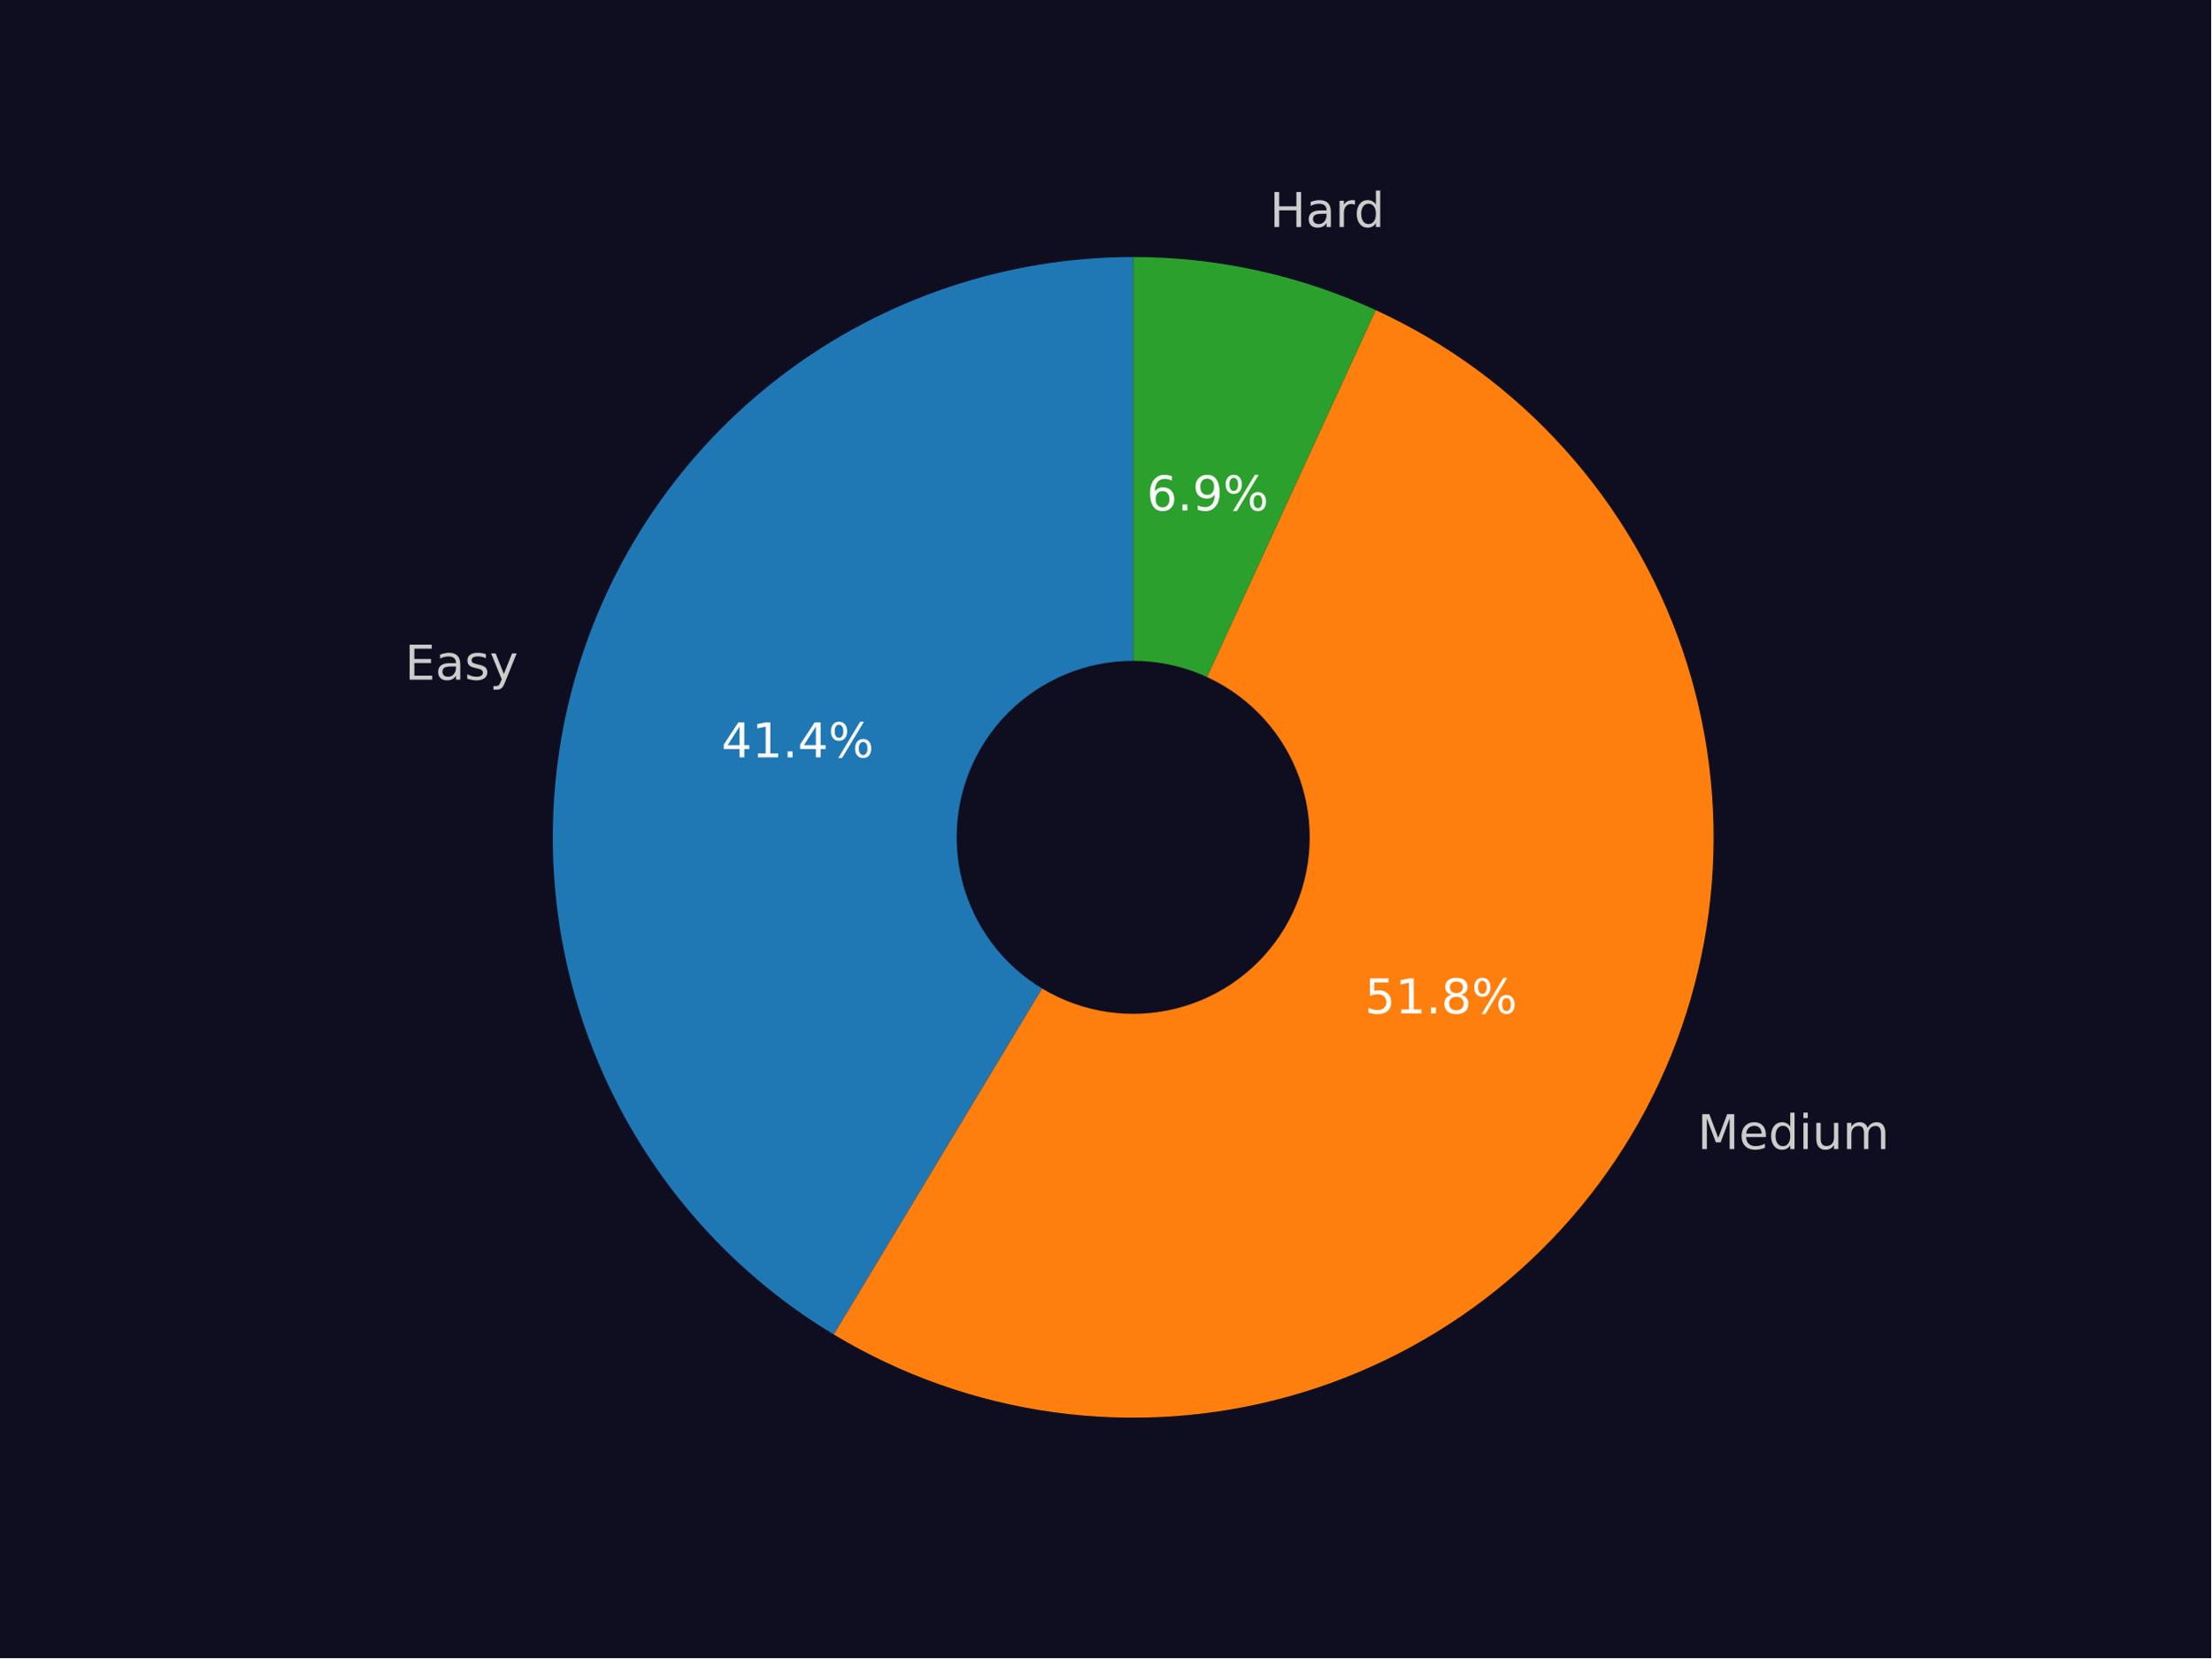
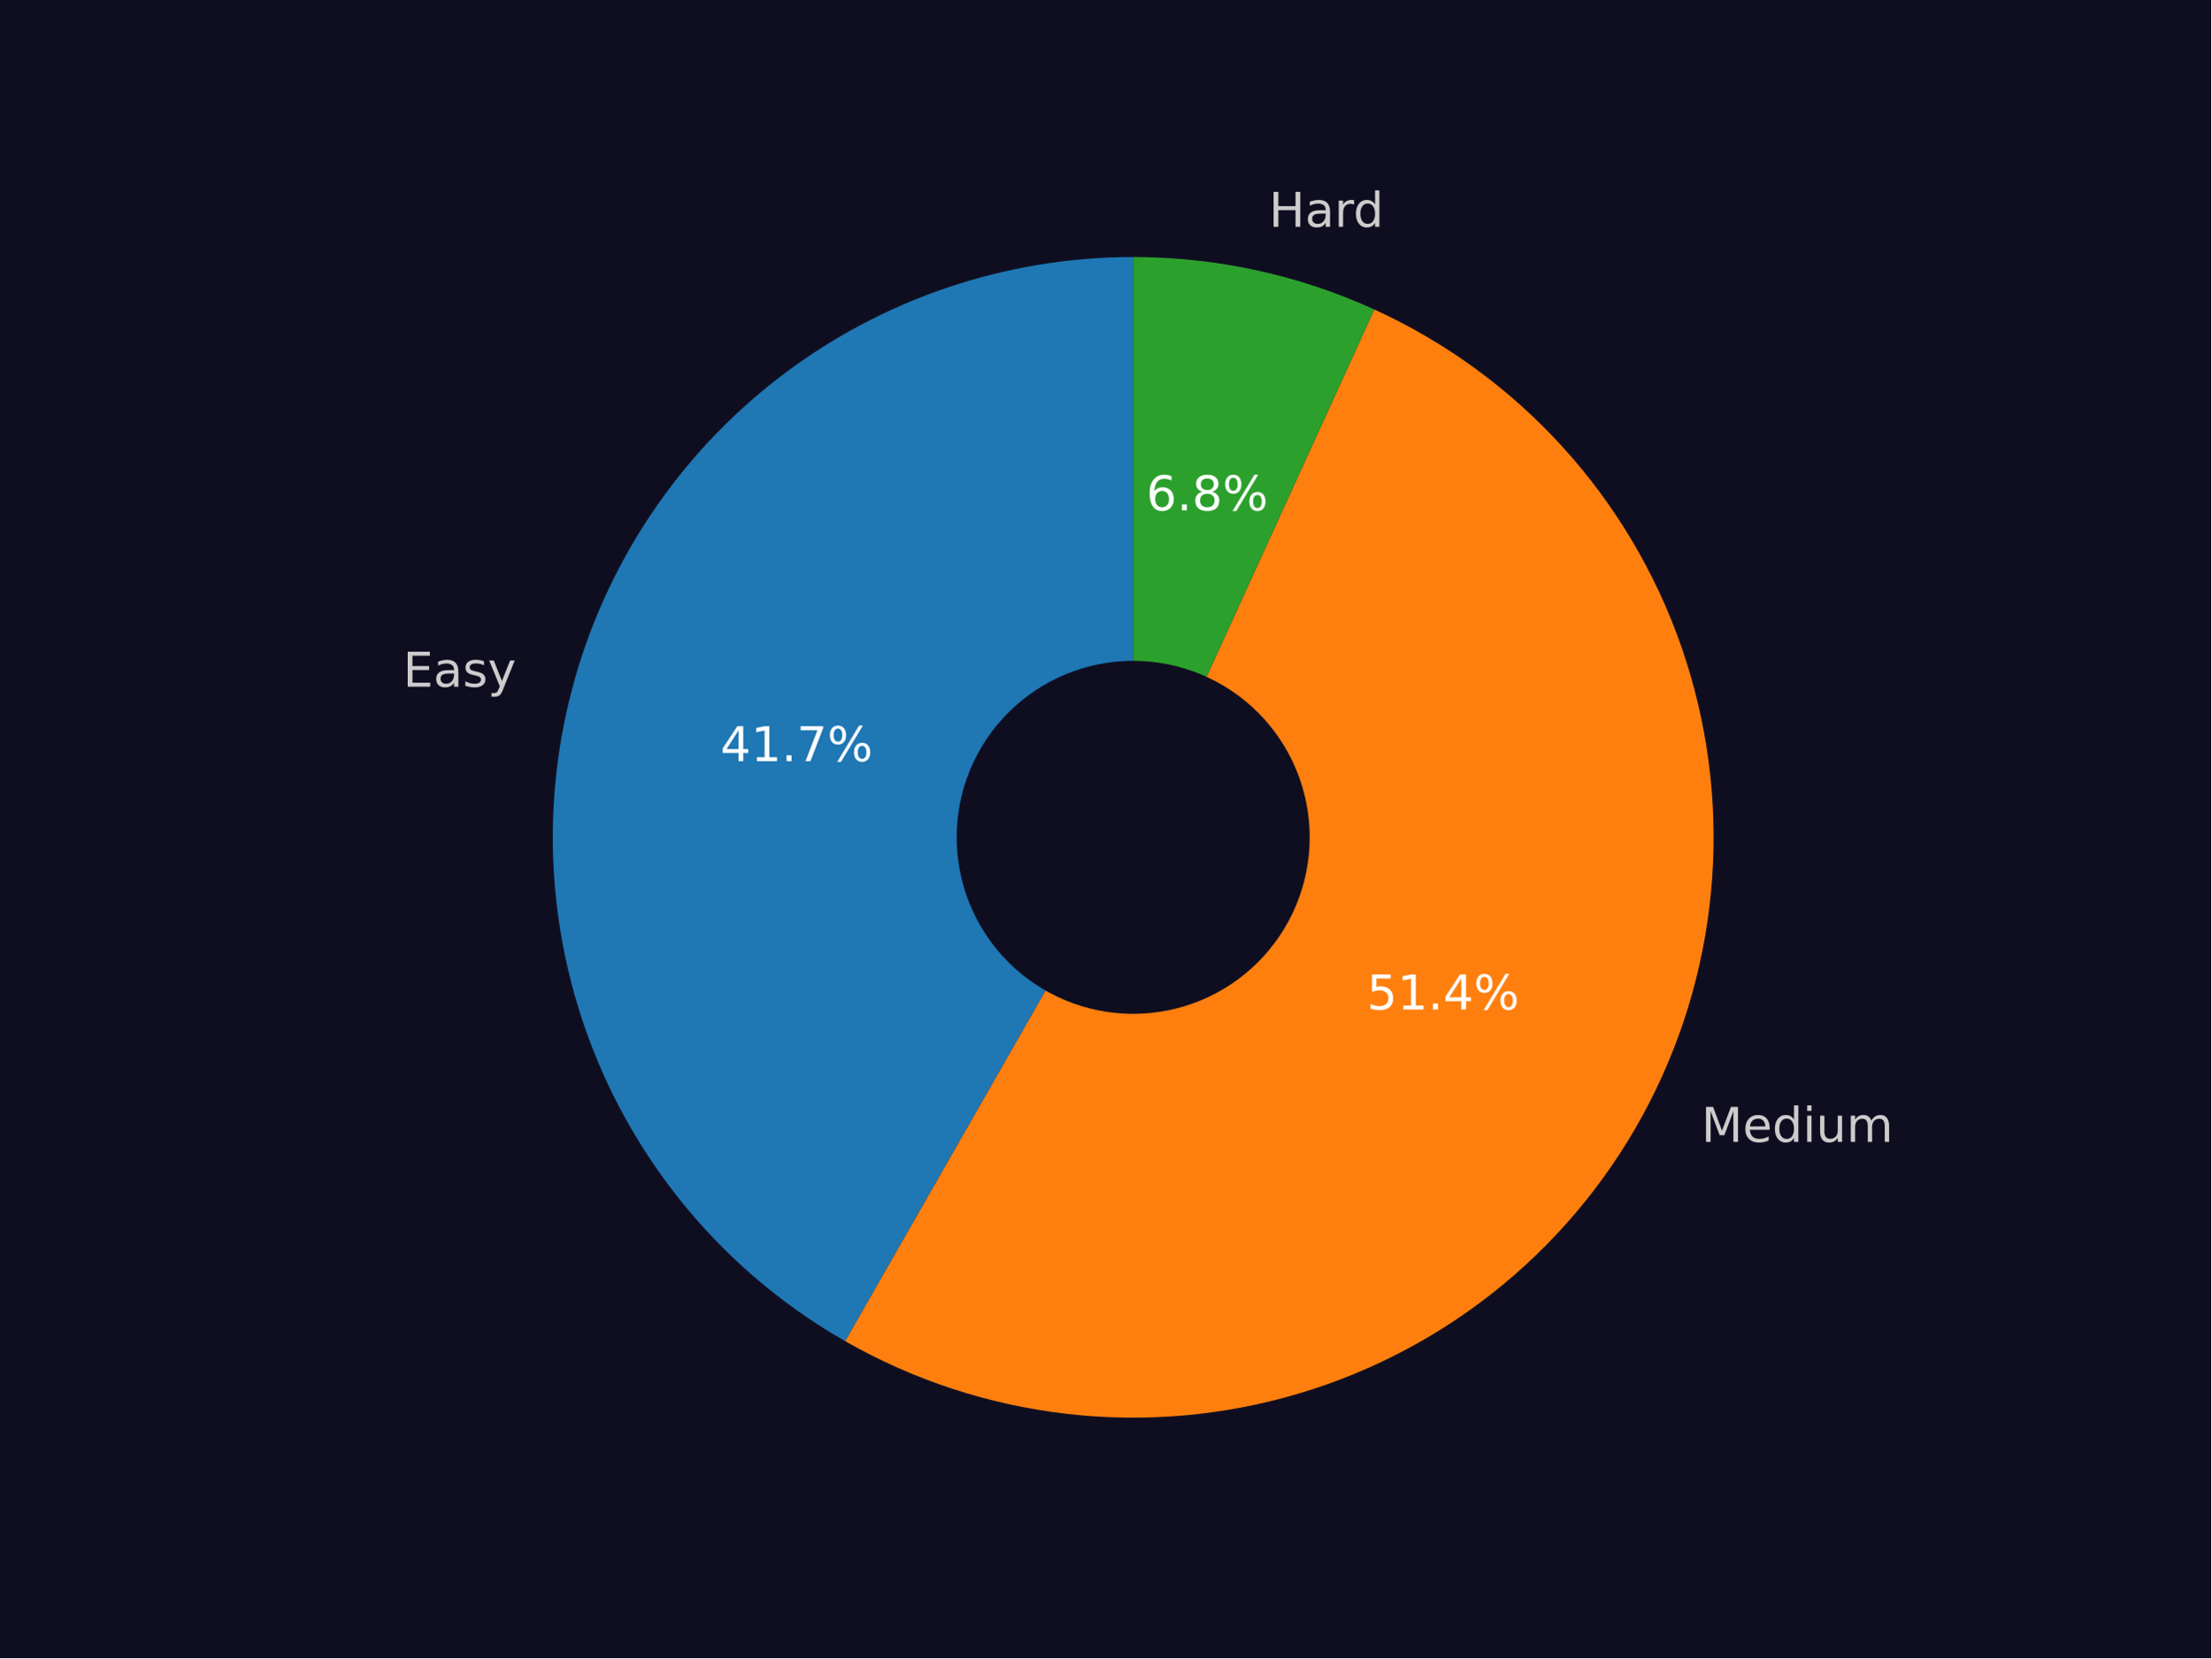
<svg xmlns="http://www.w3.org/2000/svg" xmlns:xlink="http://www.w3.org/1999/xlink" width="460.8pt" height="345.6pt" viewBox="0 0 460.8 345.6" version="1.1">
  <defs>
    <style type="text/css">*{stroke-linejoin: round; stroke-linecap: butt}</style>
  </defs>
  <g id="figure_1">
    <g id="patch_1">
      <path d="M 0 345.6  L 460.8 345.6  L 460.8 0  L 0 0  z " style="fill: #0f0e21" />
    </g>
    <g id="axes_1">
      <g id="patch_2">
-         <path d="M 236.159 53.568  C 209.728 53.568 184.012 62.231 162.968 78.224  C 141.925 94.217 126.693 116.675 119.616 142.142  C 112.539 167.608 114 194.705 123.775 219.262  C 133.55 243.819 151.11 264.509 173.751 278.145  L 236.159 174.528  z " style="fill: #1f77b4" />
+         <path d="M 236.159 53.568  C 209.492 53.568 183.559 62.387 162.42 78.644  C 141.281 94.901 126.1 117.701 119.254 143.474  C 112.407 169.248 114.273 196.576 124.558 221.18  C 134.843 245.784 152.981 266.31 176.133 279.543  L 236.159 174.528  z " style="fill: #1f77b4" />
      </g>
      <g id="patch_3">
-         <path d="M 173.751 278.145  C 187.842 286.632 203.518 292.156 219.816 294.379  C 236.115 296.601 252.697 295.476 268.546 291.072  C 284.395 286.667 299.18 279.076 311.995 268.763  C 324.81 258.45 335.388 245.631 343.08 231.09  C 350.772 216.55 355.418 200.592 356.733 184.196  C 358.047 167.799 356.004 151.305 350.727 135.725  C 345.45 120.145 337.05 105.803 326.041 93.58  C 315.033 81.357 301.647 71.507 286.702 64.634  L 236.159 174.528  z " style="fill: #ff7f0e" />
+         <path d="M 176.133 279.543  C 190.325 287.655 206.016 292.807 222.254 294.686  C 238.493 296.565 254.945 295.133 270.614 290.477  C 286.284 285.821 300.848 278.036 313.426 267.594  C 326.003 257.152 336.334 244.268 343.793 229.722  C 351.252 215.177 355.685 199.268 356.825 182.961  C 357.965 166.654 355.787 150.284 350.424 134.842  C 345.061 119.4 336.622 105.205 325.62 93.115  C 314.618 81.025 301.278 71.29 286.408 64.499  L 236.159 174.528  z " style="fill: #ff7f0e" />
      </g>
      <g id="patch_4">
-         <path d="M 286.702 64.634  C 278.799 60.999 270.527 58.227 262.029 56.367  C 253.532 54.506 244.858 53.568 236.159 53.568  L 236.159 174.528  z " style="fill: #2ca02c" />
+         <path d="M 286.408 64.499  C 278.545 60.908 270.319 58.17 261.871 56.332  C 253.424 54.495 244.804 53.568 236.159 53.568  L 236.159 174.528  z " style="fill: #2ca02c" />
      </g>
      <g id="patch_5">
-         <path d="M 236.159 210.816  C 245.783 210.816 255.014 206.992 261.819 200.188  C 268.624 193.383 272.447 184.152 272.447 174.528  C 272.447 164.904 268.624 155.674 261.819 148.869  C 255.014 142.064 245.783 138.24 236.159 138.24  C 226.536 138.24 217.305 142.064 210.5 148.869  C 203.695 155.674 199.871 164.904 199.871 174.528  C 199.871 184.152 203.695 193.383 210.5 200.188  C 217.305 206.992 226.536 210.816 236.159 210.816  z " clip-path="url(#pd9b6412809)" style="fill: #0f0e21; stroke: #0f0e21; stroke-linejoin: miter" />
+         <path d="M 236.159 210.816  C 245.783 210.816 255.014 206.992 261.819 200.188  C 268.624 193.383 272.447 184.152 272.447 174.528  C 272.447 164.904 268.624 155.673 261.819 148.869  C 255.014 142.064 245.783 138.24 236.159 138.24  C 226.536 138.24 217.305 142.064 210.5 148.869  C 203.695 155.673 199.871 164.904 199.871 174.528  C 199.871 184.152 203.695 193.383 210.5 200.188  C 217.305 206.992 226.536 210.816 236.159 210.816  z " clip-path="url(#padc31df383)" style="fill: #0f0e21; stroke: #0f0e21; stroke-linejoin: miter" />
      </g>
      <g id="matplotlib.axis_1" />
      <g id="matplotlib.axis_2" />
      <g id="text_1">
-         <g style="fill: #cccccc" transform="translate(84.38638 141.6623) scale(0.1 -0.1)">
+         <g style="fill: #cccccc" transform="translate(83.98803 143.1281) scale(0.1 -0.1)">
          <defs>
            <path id="DejaVuSans-45" d="M 628 4666  L 3578 4666  L 3578 4134  L 1259 4134  L 1259 2753  L 3481 2753  L 3481 2222  L 1259 2222  L 1259 531  L 3634 531  L 3634 0  L 628 0  L 628 4666  z " transform="scale(0.015625)" />
            <path id="DejaVuSans-61" d="M 2194 1759  Q 1497 1759 1228 1600  Q 959 1441 959 1056  Q 959 750 1161 570  Q 1363 391 1709 391  Q 2188 391 2477 730  Q 2766 1069 2766 1631  L 2766 1759  L 2194 1759  z M 3341 1997  L 3341 0  L 2766 0  L 2766 531  Q 2569 213 2275 61  Q 1981 -91 1556 -91  Q 1019 -91 701 211  Q 384 513 384 1019  Q 384 1609 779 1909  Q 1175 2209 1959 2209  L 2766 2209  L 2766 2266  Q 2766 2663 2505 2880  Q 2244 3097 1772 3097  Q 1472 3097 1187 3025  Q 903 2953 641 2809  L 641 3341  Q 956 3463 1253 3523  Q 1550 3584 1831 3584  Q 2591 3584 2966 3190  Q 3341 2797 3341 1997  z " transform="scale(0.015625)" />
            <path id="DejaVuSans-73" d="M 2834 3397  L 2834 2853  Q 2591 2978 2328 3040  Q 2066 3103 1784 3103  Q 1356 3103 1142 2972  Q 928 2841 928 2578  Q 928 2378 1081 2264  Q 1234 2150 1697 2047  L 1894 2003  Q 2506 1872 2764 1633  Q 3022 1394 3022 966  Q 3022 478 2636 193  Q 2250 -91 1575 -91  Q 1294 -91 989 -36  Q 684 19 347 128  L 347 722  Q 666 556 975 473  Q 1284 391 1588 391  Q 1994 391 2212 530  Q 2431 669 2431 922  Q 2431 1156 2273 1281  Q 2116 1406 1581 1522  L 1381 1569  Q 847 1681 609 1914  Q 372 2147 372 2553  Q 372 3047 722 3315  Q 1072 3584 1716 3584  Q 2034 3584 2315 3537  Q 2597 3491 2834 3397  z " transform="scale(0.015625)" />
            <path id="DejaVuSans-79" d="M 2059 -325  Q 1816 -950 1584 -1140  Q 1353 -1331 966 -1331  L 506 -1331  L 506 -850  L 844 -850  Q 1081 -850 1212 -737  Q 1344 -625 1503 -206  L 1606 56  L 191 3500  L 800 3500  L 1894 763  L 2988 3500  L 3597 3500  L 2059 -325  z " transform="scale(0.015625)" />
          </defs>
          <use xlink:href="#DejaVuSans-45" />
          <use xlink:href="#DejaVuSans-61" x="63.184" />
          <use xlink:href="#DejaVuSans-73" x="124.463" />
          <use xlink:href="#DejaVuSans-79" x="176.562" />
        </g>
      </g>
      <g id="text_2">
-         <g style="fill: #ffffff" transform="translate(150.3497 157.8555) scale(0.1 -0.1)">
+         <g style="fill: #ffffff" transform="translate(150.1324 158.6551) scale(0.1 -0.1)">
          <defs>
            <path id="DejaVuSans-34" d="M 2419 4116  L 825 1625  L 2419 1625  L 2419 4116  z M 2253 4666  L 3047 4666  L 3047 1625  L 3713 1625  L 3713 1100  L 3047 1100  L 3047 0  L 2419 0  L 2419 1100  L 313 1100  L 313 1709  L 2253 4666  z " transform="scale(0.015625)" />
            <path id="DejaVuSans-31" d="M 794 531  L 1825 531  L 1825 4091  L 703 3866  L 703 4441  L 1819 4666  L 2450 4666  L 2450 531  L 3481 531  L 3481 0  L 794 0  L 794 531  z " transform="scale(0.015625)" />
            <path id="DejaVuSans-2e" d="M 684 794  L 1344 794  L 1344 0  L 684 0  L 684 794  z " transform="scale(0.015625)" />
+             <path id="DejaVuSans-37" d="M 525 4666  L 3525 4666  L 3525 4397  L 1831 0  L 1172 0  L 2766 4134  L 525 4134  L 525 4666  z " transform="scale(0.015625)" />
            <path id="DejaVuSans-25" d="M 4653 2053  Q 4381 2053 4226 1822  Q 4072 1591 4072 1178  Q 4072 772 4226 539  Q 4381 306 4653 306  Q 4919 306 5073 539  Q 5228 772 5228 1178  Q 5228 1588 5073 1820  Q 4919 2053 4653 2053  z M 4653 2450  Q 5147 2450 5437 2106  Q 5728 1763 5728 1178  Q 5728 594 5436 251  Q 5144 -91 4653 -91  Q 4153 -91 3862 251  Q 3572 594 3572 1178  Q 3572 1766 3864 2108  Q 4156 2450 4653 2450  z M 1428 4353  Q 1159 4353 1004 4120  Q 850 3888 850 3481  Q 850 3069 1003 2837  Q 1156 2606 1428 2606  Q 1700 2606 1854 2837  Q 2009 3069 2009 3481  Q 2009 3884 1853 4118  Q 1697 4353 1428 4353  z M 4250 4750  L 4750 4750  L 1831 -91  L 1331 -91  L 4250 4750  z M 1428 4750  Q 1922 4750 2215 4408  Q 2509 4066 2509 3481  Q 2509 2891 2217 2550  Q 1925 2209 1428 2209  Q 931 2209 642 2551  Q 353 2894 353 3481  Q 353 4063 643 4406  Q 934 4750 1428 4750  z " transform="scale(0.015625)" />
          </defs>
          <use xlink:href="#DejaVuSans-34" />
          <use xlink:href="#DejaVuSans-31" x="63.623" />
          <use xlink:href="#DejaVuSans-2e" x="127.246" />
-           <use xlink:href="#DejaVuSans-34" x="159.033" />
+           <use xlink:href="#DejaVuSans-37" x="159.033" />
          <use xlink:href="#DejaVuSans-25" x="222.656" />
        </g>
      </g>
      <g id="text_3">
-         <g style="fill: #cccccc" transform="translate(353.7722 239.506) scale(0.1 -0.1)">
+         <g style="fill: #cccccc" transform="translate(354.556 238.0012) scale(0.1 -0.1)">
          <defs>
            <path id="DejaVuSans-4d" d="M 628 4666  L 1569 4666  L 2759 1491  L 3956 4666  L 4897 4666  L 4897 0  L 4281 0  L 4281 4097  L 3078 897  L 2444 897  L 1241 4097  L 1241 0  L 628 0  L 628 4666  z " transform="scale(0.015625)" />
            <path id="DejaVuSans-65" d="M 3597 1894  L 3597 1613  L 953 1613  Q 991 1019 1311 708  Q 1631 397 2203 397  Q 2534 397 2845 478  Q 3156 559 3463 722  L 3463 178  Q 3153 47 2828 -22  Q 2503 -91 2169 -91  Q 1331 -91 842 396  Q 353 884 353 1716  Q 353 2575 817 3079  Q 1281 3584 2069 3584  Q 2775 3584 3186 3129  Q 3597 2675 3597 1894  z M 3022 2063  Q 3016 2534 2758 2815  Q 2500 3097 2075 3097  Q 1594 3097 1305 2825  Q 1016 2553 972 2059  L 3022 2063  z " transform="scale(0.015625)" />
            <path id="DejaVuSans-64" d="M 2906 2969  L 2906 4863  L 3481 4863  L 3481 0  L 2906 0  L 2906 525  Q 2725 213 2448 61  Q 2172 -91 1784 -91  Q 1150 -91 751 415  Q 353 922 353 1747  Q 353 2572 751 3078  Q 1150 3584 1784 3584  Q 2172 3584 2448 3432  Q 2725 3281 2906 2969  z M 947 1747  Q 947 1113 1208 752  Q 1469 391 1925 391  Q 2381 391 2643 752  Q 2906 1113 2906 1747  Q 2906 2381 2643 2742  Q 2381 3103 1925 3103  Q 1469 3103 1208 2742  Q 947 2381 947 1747  z " transform="scale(0.015625)" />
            <path id="DejaVuSans-69" d="M 603 3500  L 1178 3500  L 1178 0  L 603 0  L 603 3500  z M 603 4863  L 1178 4863  L 1178 4134  L 603 4134  L 603 4863  z " transform="scale(0.015625)" />
            <path id="DejaVuSans-75" d="M 544 1381  L 544 3500  L 1119 3500  L 1119 1403  Q 1119 906 1312 657  Q 1506 409 1894 409  Q 2359 409 2629 706  Q 2900 1003 2900 1516  L 2900 3500  L 3475 3500  L 3475 0  L 2900 0  L 2900 538  Q 2691 219 2414 64  Q 2138 -91 1772 -91  Q 1169 -91 856 284  Q 544 659 544 1381  z M 1991 3584  L 1991 3584  z " transform="scale(0.015625)" />
            <path id="DejaVuSans-6d" d="M 3328 2828  Q 3544 3216 3844 3400  Q 4144 3584 4550 3584  Q 5097 3584 5394 3201  Q 5691 2819 5691 2113  L 5691 0  L 5113 0  L 5113 2094  Q 5113 2597 4934 2840  Q 4756 3084 4391 3084  Q 3944 3084 3684 2787  Q 3425 2491 3425 1978  L 3425 0  L 2847 0  L 2847 2094  Q 2847 2600 2669 2842  Q 2491 3084 2119 3084  Q 1678 3084 1418 2786  Q 1159 2488 1159 1978  L 1159 0  L 581 0  L 581 3500  L 1159 3500  L 1159 2956  Q 1356 3278 1631 3431  Q 1906 3584 2284 3584  Q 2666 3584 2933 3390  Q 3200 3197 3328 2828  z " transform="scale(0.015625)" />
          </defs>
          <use xlink:href="#DejaVuSans-4d" />
          <use xlink:href="#DejaVuSans-65" x="86.279" />
          <use xlink:href="#DejaVuSans-64" x="147.803" />
          <use xlink:href="#DejaVuSans-69" x="211.279" />
          <use xlink:href="#DejaVuSans-75" x="239.062" />
          <use xlink:href="#DejaVuSans-6d" x="302.441" />
        </g>
      </g>
      <g id="text_4">
-         <g style="fill: #ffffff" transform="translate(284.4283 211.2248) scale(0.1 -0.1)">
+         <g style="fill: #ffffff" transform="translate(284.8558 210.404) scale(0.1 -0.1)">
          <defs>
            <path id="DejaVuSans-35" d="M 691 4666  L 3169 4666  L 3169 4134  L 1269 4134  L 1269 2991  Q 1406 3038 1543 3061  Q 1681 3084 1819 3084  Q 2600 3084 3056 2656  Q 3513 2228 3513 1497  Q 3513 744 3044 326  Q 2575 -91 1722 -91  Q 1428 -91 1123 -41  Q 819 9 494 109  L 494 744  Q 775 591 1075 516  Q 1375 441 1709 441  Q 2250 441 2565 725  Q 2881 1009 2881 1497  Q 2881 1984 2565 2268  Q 2250 2553 1709 2553  Q 1456 2553 1204 2497  Q 953 2441 691 2322  L 691 4666  z " transform="scale(0.015625)" />
-             <path id="DejaVuSans-38" d="M 2034 2216  Q 1584 2216 1326 1975  Q 1069 1734 1069 1313  Q 1069 891 1326 650  Q 1584 409 2034 409  Q 2484 409 2743 651  Q 3003 894 3003 1313  Q 3003 1734 2745 1975  Q 2488 2216 2034 2216  z M 1403 2484  Q 997 2584 770 2862  Q 544 3141 544 3541  Q 544 4100 942 4425  Q 1341 4750 2034 4750  Q 2731 4750 3128 4425  Q 3525 4100 3525 3541  Q 3525 3141 3298 2862  Q 3072 2584 2669 2484  Q 3125 2378 3379 2068  Q 3634 1759 3634 1313  Q 3634 634 3220 271  Q 2806 -91 2034 -91  Q 1263 -91 848 271  Q 434 634 434 1313  Q 434 1759 690 2068  Q 947 2378 1403 2484  z M 1172 3481  Q 1172 3119 1398 2916  Q 1625 2713 2034 2713  Q 2441 2713 2670 2916  Q 2900 3119 2900 3481  Q 2900 3844 2670 4047  Q 2441 4250 2034 4250  Q 1625 4250 1398 4047  Q 1172 3844 1172 3481  z " transform="scale(0.015625)" />
          </defs>
          <use xlink:href="#DejaVuSans-35" />
          <use xlink:href="#DejaVuSans-31" x="63.623" />
          <use xlink:href="#DejaVuSans-2e" x="127.246" />
-           <use xlink:href="#DejaVuSans-38" x="159.033" />
+           <use xlink:href="#DejaVuSans-34" x="159.033" />
          <use xlink:href="#DejaVuSans-25" x="222.656" />
        </g>
      </g>
      <g id="text_5">
-         <g style="fill: #cccccc" transform="translate(264.6162 47.31002) scale(0.1 -0.1)">
+         <g style="fill: #cccccc" transform="translate(264.4426 47.27212) scale(0.1 -0.1)">
          <defs>
            <path id="DejaVuSans-48" d="M 628 4666  L 1259 4666  L 1259 2753  L 3553 2753  L 3553 4666  L 4184 4666  L 4184 0  L 3553 0  L 3553 2222  L 1259 2222  L 1259 0  L 628 0  L 628 4666  z " transform="scale(0.015625)" />
            <path id="DejaVuSans-72" d="M 2631 2963  Q 2534 3019 2420 3045  Q 2306 3072 2169 3072  Q 1681 3072 1420 2755  Q 1159 2438 1159 1844  L 1159 0  L 581 0  L 581 3500  L 1159 3500  L 1159 2956  Q 1341 3275 1631 3429  Q 1922 3584 2338 3584  Q 2397 3584 2469 3576  Q 2541 3569 2628 3553  L 2631 2963  z " transform="scale(0.015625)" />
          </defs>
          <use xlink:href="#DejaVuSans-48" />
          <use xlink:href="#DejaVuSans-61" x="75.195" />
          <use xlink:href="#DejaVuSans-72" x="136.475" />
          <use xlink:href="#DejaVuSans-64" x="175.838" />
        </g>
      </g>
      <g id="text_6">
-         <g style="fill: #ffffff" transform="translate(238.979 106.3906) scale(0.1 -0.1)">
+         <g style="fill: #ffffff" transform="translate(238.8843 106.37) scale(0.1 -0.1)">
          <defs>
            <path id="DejaVuSans-36" d="M 2113 2584  Q 1688 2584 1439 2293  Q 1191 2003 1191 1497  Q 1191 994 1439 701  Q 1688 409 2113 409  Q 2538 409 2786 701  Q 3034 994 3034 1497  Q 3034 2003 2786 2293  Q 2538 2584 2113 2584  z M 3366 4563  L 3366 3988  Q 3128 4100 2886 4159  Q 2644 4219 2406 4219  Q 1781 4219 1451 3797  Q 1122 3375 1075 2522  Q 1259 2794 1537 2939  Q 1816 3084 2150 3084  Q 2853 3084 3261 2657  Q 3669 2231 3669 1497  Q 3669 778 3244 343  Q 2819 -91 2113 -91  Q 1303 -91 875 529  Q 447 1150 447 2328  Q 447 3434 972 4092  Q 1497 4750 2381 4750  Q 2619 4750 2861 4703  Q 3103 4656 3366 4563  z " transform="scale(0.015625)" />
-             <path id="DejaVuSans-39" d="M 703 97  L 703 672  Q 941 559 1184 500  Q 1428 441 1663 441  Q 2288 441 2617 861  Q 2947 1281 2994 2138  Q 2813 1869 2534 1725  Q 2256 1581 1919 1581  Q 1219 1581 811 2004  Q 403 2428 403 3163  Q 403 3881 828 4315  Q 1253 4750 1959 4750  Q 2769 4750 3195 4129  Q 3622 3509 3622 2328  Q 3622 1225 3098 567  Q 2575 -91 1691 -91  Q 1453 -91 1209 -44  Q 966 3 703 97  z M 1959 2075  Q 2384 2075 2632 2365  Q 2881 2656 2881 3163  Q 2881 3666 2632 3958  Q 2384 4250 1959 4250  Q 1534 4250 1286 3958  Q 1038 3666 1038 3163  Q 1038 2656 1286 2365  Q 1534 2075 1959 2075  z " transform="scale(0.015625)" />
+             <path id="DejaVuSans-38" d="M 2034 2216  Q 1584 2216 1326 1975  Q 1069 1734 1069 1313  Q 1069 891 1326 650  Q 1584 409 2034 409  Q 2484 409 2743 651  Q 3003 894 3003 1313  Q 3003 1734 2745 1975  Q 2488 2216 2034 2216  z M 1403 2484  Q 997 2584 770 2862  Q 544 3141 544 3541  Q 544 4100 942 4425  Q 1341 4750 2034 4750  Q 2731 4750 3128 4425  Q 3525 4100 3525 3541  Q 3525 3141 3298 2862  Q 3072 2584 2669 2484  Q 3125 2378 3379 2068  Q 3634 1759 3634 1313  Q 3634 634 3220 271  Q 2806 -91 2034 -91  Q 1263 -91 848 271  Q 434 634 434 1313  Q 434 1759 690 2068  Q 947 2378 1403 2484  z M 1172 3481  Q 1172 3119 1398 2916  Q 1625 2713 2034 2713  Q 2441 2713 2670 2916  Q 2900 3119 2900 3481  Q 2900 3844 2670 4047  Q 2441 4250 2034 4250  Q 1625 4250 1398 4047  Q 1172 3844 1172 3481  z " transform="scale(0.015625)" />
          </defs>
          <use xlink:href="#DejaVuSans-36" />
          <use xlink:href="#DejaVuSans-2e" x="63.623" />
-           <use xlink:href="#DejaVuSans-39" x="95.41" />
+           <use xlink:href="#DejaVuSans-38" x="95.41" />
          <use xlink:href="#DejaVuSans-25" x="159.033" />
        </g>
      </g>
    </g>
  </g>
  <defs>
-     <clipPath id="pd9b6412809">
+     <clipPath id="padc31df383">
      <rect x="57.6" y="41.472" width="357.12" height="266.112" />
    </clipPath>
  </defs>
</svg>
